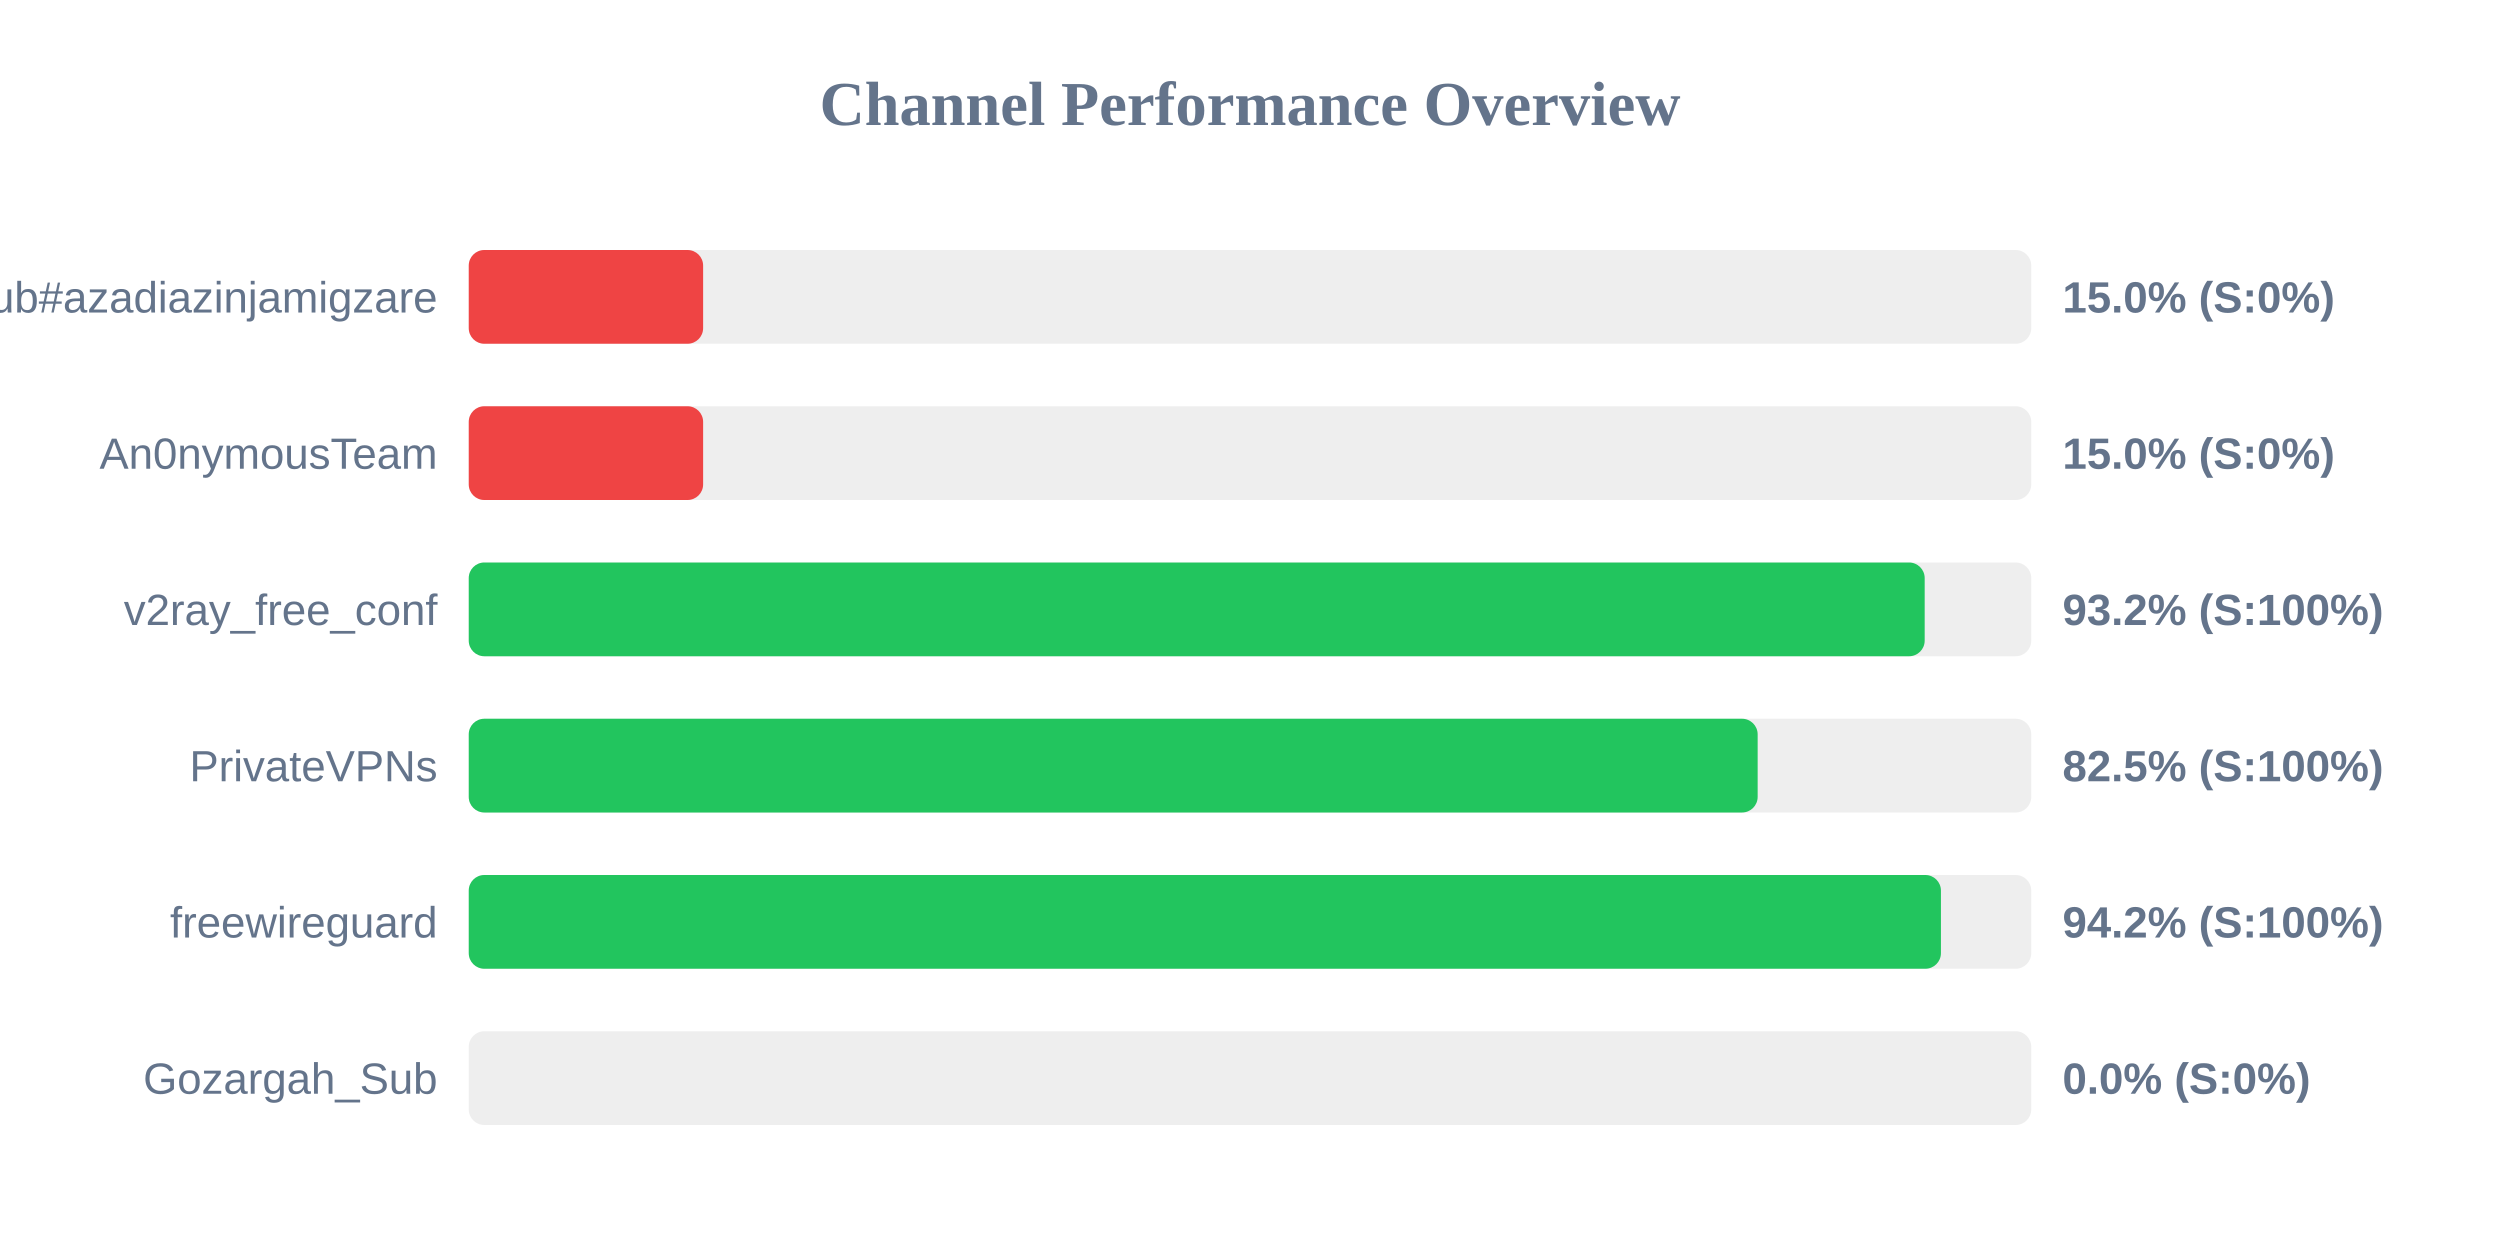
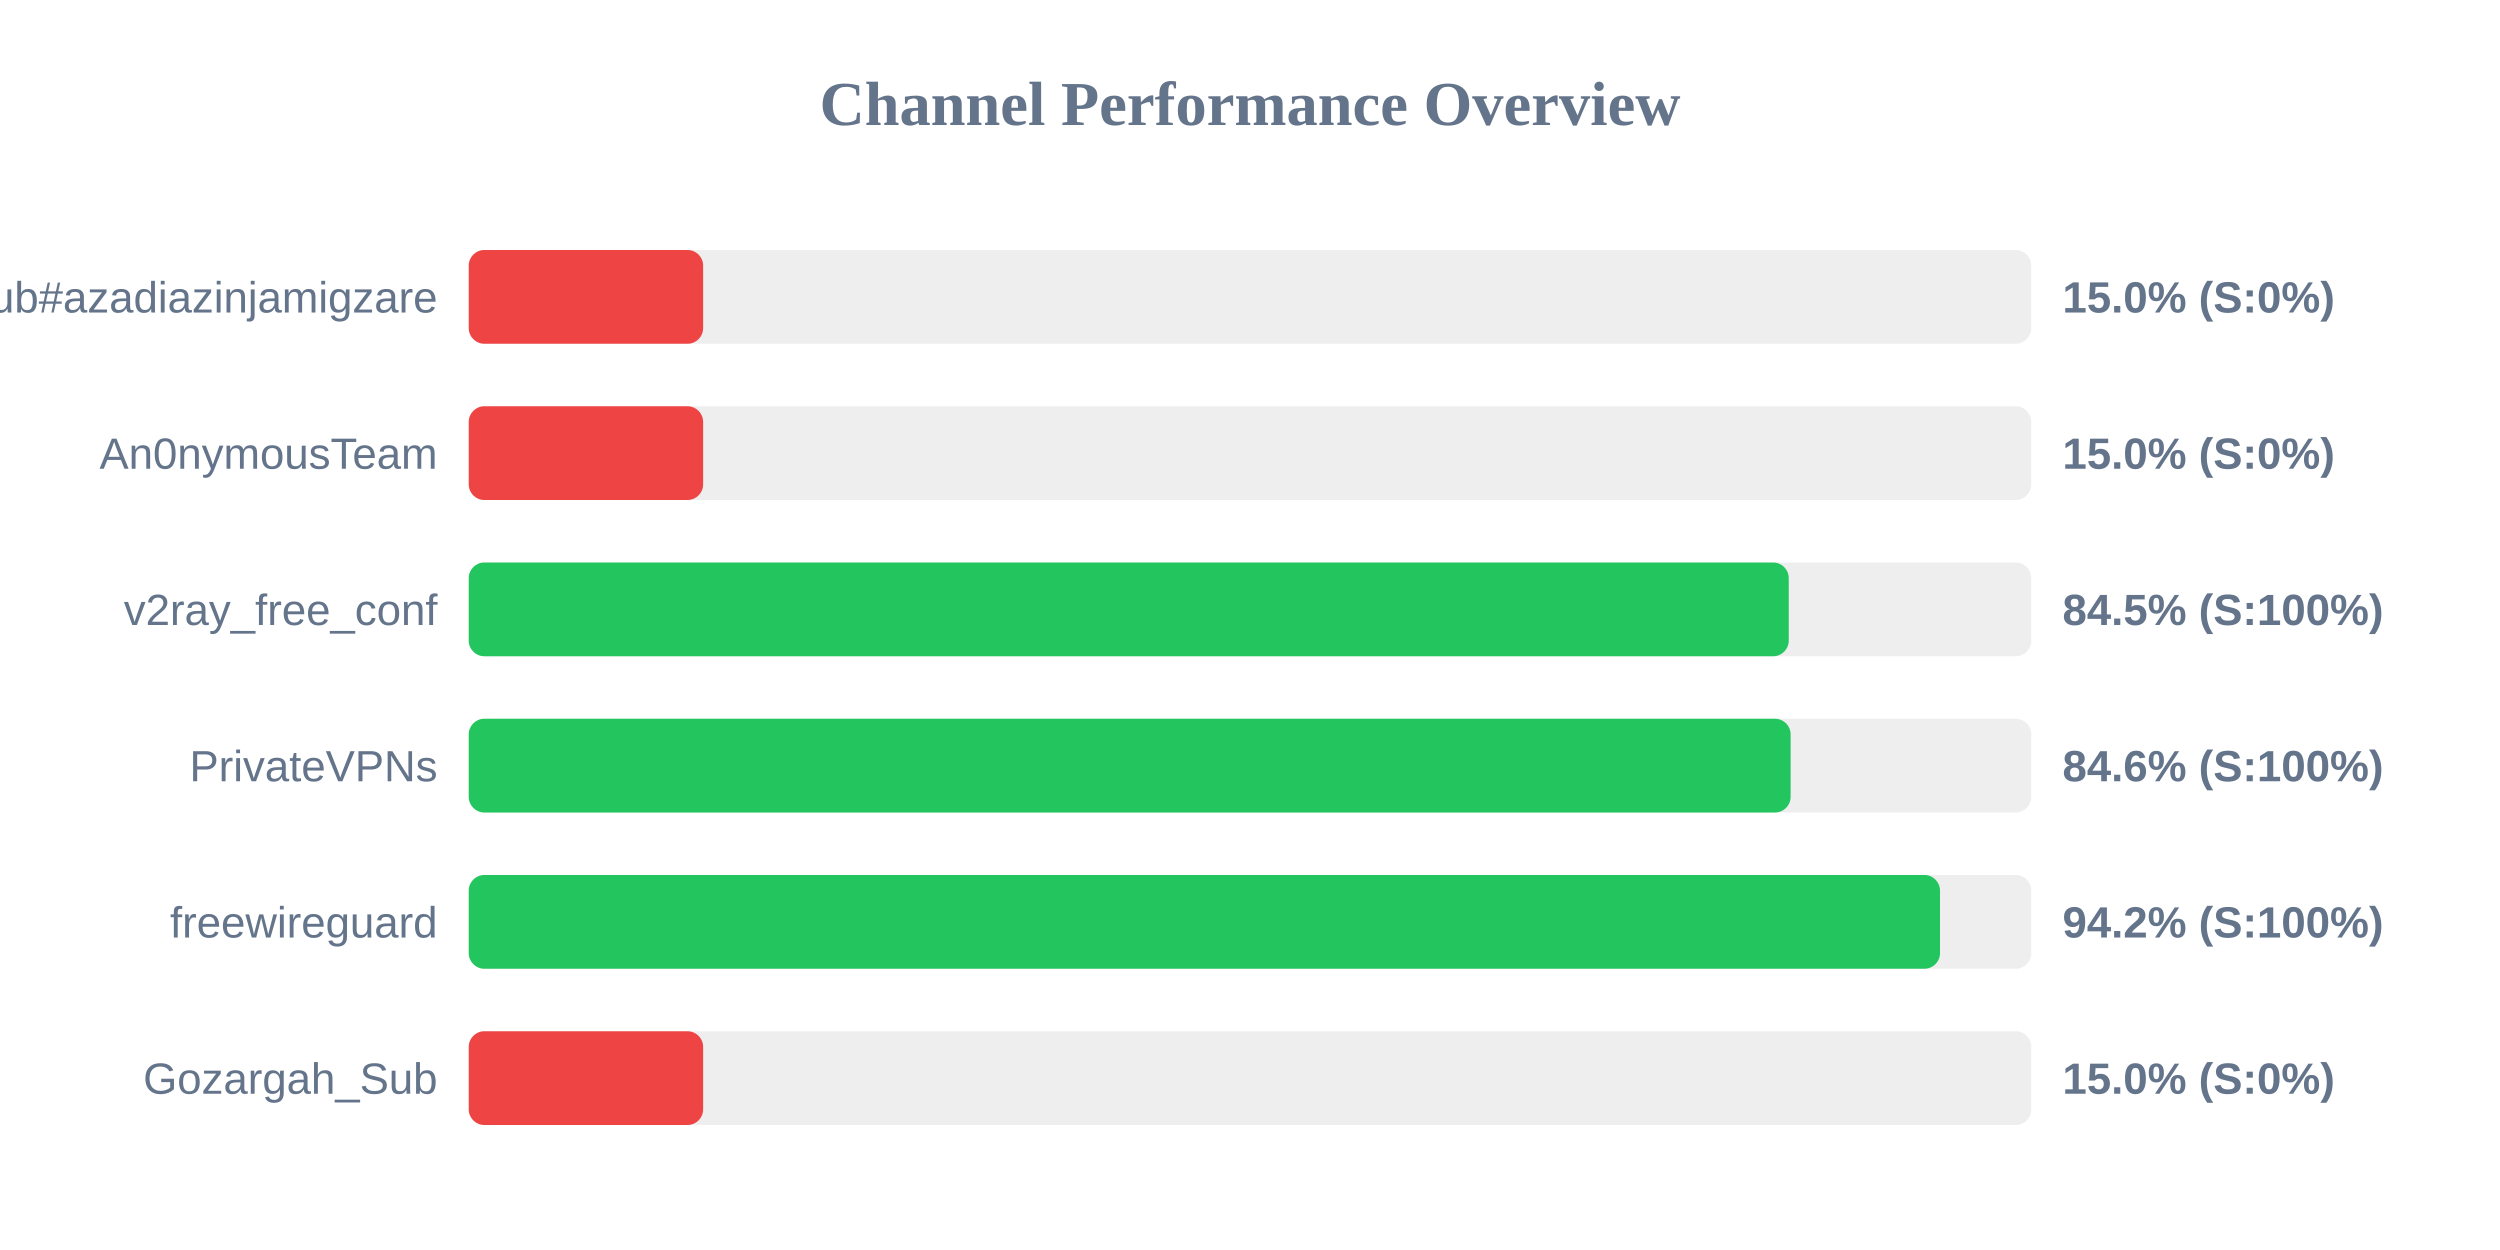
<svg xmlns="http://www.w3.org/2000/svg" width="800" height="400" version="1.1">
  <style>
        .row { font: 14px Arial; fill: #64748b; }
        .score { font: bold 14px Arial; fill: #64748b; }
    </style>
  <text x="400" y="40" text-anchor="middle" font-size="20px" font-weight="bold" fill="#64748b">Channel Performance Overview</text>
  <rect x="150" y="80" width="500" height="30" fill="#eee" rx="5" />
  <rect x="150" y="80" width="75.0" height="30" fill="#ef4444" rx="5" />
  <text x="140" y="100" text-anchor="end" class="row">Sub#azadiazinjamigzare</text>
  <text x="660" y="100" text-anchor="start" class="score">15.0% (S:0%)</text>
  <rect x="150" y="130" width="500" height="30" fill="#eee" rx="5" />
  <rect x="150" y="130" width="75.0" height="30" fill="#ef4444" rx="5" />
  <text x="140" y="150" text-anchor="end" class="row">An0nymousTeam</text>
  <text x="660" y="150" text-anchor="start" class="score">15.0% (S:0%)</text>
  <rect x="150" y="180" width="500" height="30" fill="#eee" rx="5" />
-   <rect x="150" y="180" width="465.9" height="30" fill="#22c55e" rx="5" />
+   <rect x="150" y="180" width="422.4" height="30" fill="#22c55e" rx="5" />
  <text x="140" y="200" text-anchor="end" class="row">v2ray_free_conf</text>
-   <text x="660" y="200" text-anchor="start" class="score">93.2% (S:100%)</text>
+   <text x="660" y="200" text-anchor="start" class="score">84.5% (S:100%)</text>
  <rect x="150" y="230" width="500" height="30" fill="#eee" rx="5" />
-   <rect x="150" y="230" width="412.45" height="30" fill="#22c55e" rx="5" />
+   <rect x="150" y="230" width="423.0" height="30" fill="#22c55e" rx="5" />
  <text x="140" y="250" text-anchor="end" class="row">PrivateVPNs</text>
-   <text x="660" y="250" text-anchor="start" class="score">82.5% (S:100%)</text>
+   <text x="660" y="250" text-anchor="start" class="score">84.6% (S:100%)</text>
  <rect x="150" y="280" width="500" height="30" fill="#eee" rx="5" />
-   <rect x="150" y="280" width="471.1" height="30" fill="#22c55e" rx="5" />
+   <rect x="150" y="280" width="470.8" height="30" fill="#22c55e" rx="5" />
  <text x="140" y="300" text-anchor="end" class="row">freewireguard</text>
  <text x="660" y="300" text-anchor="start" class="score">94.2% (S:100%)</text>
  <rect x="150" y="330" width="500" height="30" fill="#eee" rx="5" />
-   <rect x="150" y="330" width="0.0" height="30" fill="#ef4444" rx="5" />
+   <rect x="150" y="330" width="75.0" height="30" fill="#ef4444" rx="5" />
  <text x="140" y="350" text-anchor="end" class="row">Gozargah_Sub</text>
-   <text x="660" y="350" text-anchor="start" class="score">0.0% (S:0%)</text>
+   <text x="660" y="350" text-anchor="start" class="score">15.0% (S:0%)</text>
</svg>
